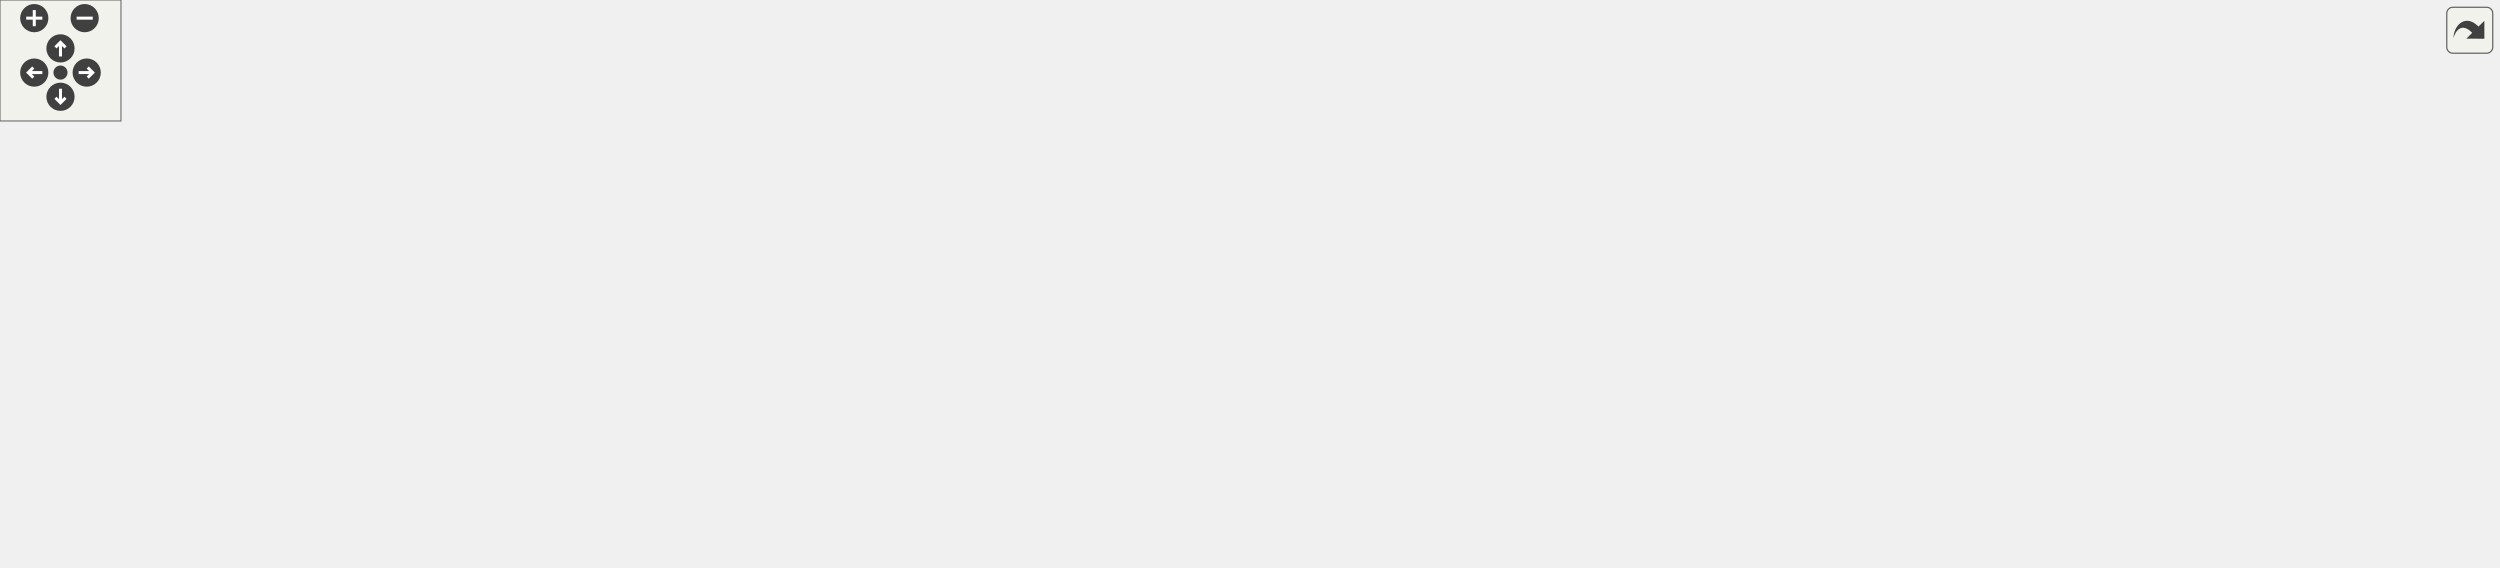
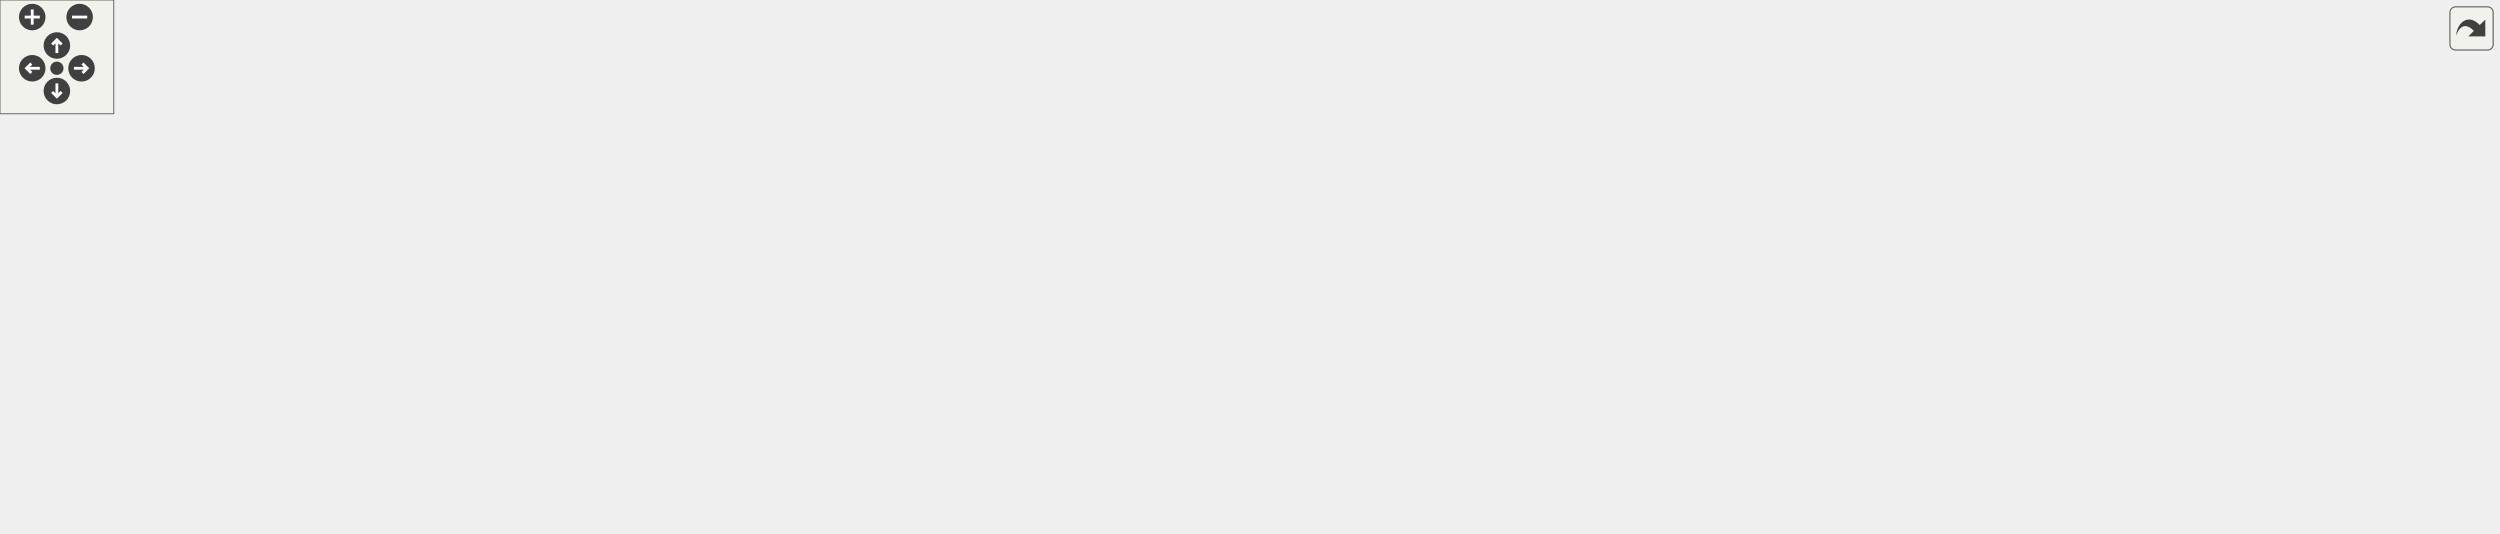
<svg xmlns="http://www.w3.org/2000/svg" xmlns:xlink="http://www.w3.org/1999/xlink" id="main" version="1.1" xml:space="preserve">
  <style type="text/css">
.edge:hover path { stroke: red; }
.edge:hover polygon { stroke: red; fill: red; }
</style>
  <defs>
    <circle id="rim" cx="0" cy="0" r="7" />
    <circle id="rim2" cx="0" cy="0" r="3.5" />
    <g id="zoomPlus">
      <use xlink:href="#rim" fill="#404040">
        <set attributeName="fill" to="#808080" begin="zoomplus.mouseover" end="zoomplus.mouseout" />
      </use>
      <path d="M-4,0h8M0,-4v8" fill="none" stroke="white" stroke-width="1.5" pointer-events="none" />
    </g>
    <g id="zoomMin">
      <use xlink:href="#rim" fill="#404040">
        <set attributeName="fill" to="#808080" begin="zoomminus.mouseover" end="zoomminus.mouseout" />
      </use>
      <path d="M-4,0h8" fill="none" stroke="white" stroke-width="1.5" pointer-events="none" />
    </g>
    <g id="dirArrow">
      <path fill="none" stroke="white" stroke-width="1.5" d="M0,-3.0v7 M-2.5,-0.5L0,-3.0L2.5,-0.5" />
    </g>
    <g id="resetDef">
      <use xlink:href="#rim2" fill="#404040">
        <set attributeName="fill" to="#808080" begin="reset.mouseover" end="reset.mouseout" />
      </use>
    </g>
  </defs>
  <svg id="graph" class="graph">
    <g id="viewport">
      <g id="node1" class="node">
        <g id="a_node1">
          <a xlink:title=" ">
-             <polygon fill="#bfbfbf" stroke="black" points="767,-190.5 767,-220.5 874,-220.5 874,-190.5 767,-190.5" />
-             <text text-anchor="start" x="775" y="-208.5" font-family="Helvetica,sans-Serif" font-size="10.00">src/gui_pkg/src/gui</text>
-             <text text-anchor="middle" x="820.5" y="-197.5" font-family="Helvetica,sans-Serif" font-size="10.00">_node.cpp</text>
+             <polygon fill="#bfbfbf" stroke="black" points="848.5,-190.5 848.5,-220.5 947.5,-220.5 947.5,-190.5 848.5,-190.5" />
+             <text text-anchor="start" x="856.5" y="-208.5" font-family="Helvetica,sans-Serif" font-size="10.00">src/gui_pkg/src/gui</text>
+             <text text-anchor="middle" x="898" y="-197.5" font-family="Helvetica,sans-Serif" font-size="10.00">_node.cpp</text>
          </a>
        </g>
      </g>
      <g id="node2" class="node">
        <g id="a_node2">
          <a xlink:href="gui__node_8hpp.html" target="_top" xlink:title=" ">
-             <polygon fill="none" stroke="black" points="769.5,-123.5 769.5,-153.5 871.5,-153.5 871.5,-123.5 769.5,-123.5" />
-             <text text-anchor="start" x="777.5" y="-141.5" font-family="Helvetica,sans-Serif" font-size="10.00">../include/gui_pkg</text>
-             <text text-anchor="middle" x="820.5" y="-130.5" font-family="Helvetica,sans-Serif" font-size="10.00">/gui_node.hpp</text>
+             <polygon fill="none" stroke="black" points="852,-123.5 852,-153.5 944,-153.5 944,-123.5 852,-123.5" />
+             <text text-anchor="start" x="860" y="-141.5" font-family="Helvetica,sans-Serif" font-size="10.00">../include/gui_pkg</text>
+             <text text-anchor="middle" x="898" y="-130.5" font-family="Helvetica,sans-Serif" font-size="10.00">/gui_node.hpp</text>
          </a>
        </g>
      </g>
      <g id="edge1" class="edge">
-         <path fill="none" stroke="midnightblue" d="M820.5,-190.4C820.5,-182.64 820.5,-172.81 820.5,-163.86" />
-         <polygon fill="midnightblue" stroke="midnightblue" points="824,-163.58 820.5,-153.58 817,-163.58 824,-163.58" />
+         <path fill="none" stroke="midnightblue" d="M898,-190.4C898,-182.64 898,-172.81 898,-163.86" />
+         <polygon fill="midnightblue" stroke="midnightblue" points="901.5,-163.58 898,-153.58 894.5,-163.58 901.5,-163.58" />
      </g>
      <g id="node3" class="node">
        <g id="a_node3">
          <a xlink:title=" ">
-             <polygon fill="none" stroke="#bfbfbf" points="0,-62 0,-81 99,-81 99,-62 0,-62" />
-             <text text-anchor="middle" x="49.5" y="-69" font-family="Helvetica,sans-Serif" font-size="10.00">rclcpp/rclcpp.hpp</text>
+             <polygon fill="none" stroke="#bfbfbf" points="0,-62 0,-81 90,-81 90,-62 0,-62" />
+             <text text-anchor="middle" x="45" y="-69" font-family="Helvetica,sans-Serif" font-size="10.00">rclcpp/rclcpp.hpp</text>
          </a>
        </g>
      </g>
      <g id="edge2" class="edge">
-         <path fill="none" stroke="midnightblue" d="M769.23,-136.85C651.67,-134.7 353.95,-125.58 108.5,-87 102.49,-86.06 96.2,-84.8 90.05,-83.42" />
-         <polygon fill="midnightblue" stroke="midnightblue" points="90.46,-79.92 79.92,-81.02 88.85,-86.74 90.46,-79.92" />
+         <path fill="none" stroke="midnightblue" d="M851.7,-137.78C728.41,-137.84 382.23,-133.5 99,-87 93.55,-86.11 87.86,-84.89 82.3,-83.55" />
+         <polygon fill="midnightblue" stroke="midnightblue" points="83.08,-80.13 72.52,-81.02 81.33,-86.91 83.08,-80.13" />
      </g>
      <g id="node4" class="node">
        <g id="a_node4">
          <a xlink:title=" ">
-             <polygon fill="none" stroke="#bfbfbf" points="117.5,-62 117.5,-81 259.5,-81 259.5,-62 117.5,-62" />
-             <text text-anchor="middle" x="188.5" y="-69" font-family="Helvetica,sans-Serif" font-size="10.00">sensor_msgs/msg/joy.hpp</text>
+             <polygon fill="none" stroke="#bfbfbf" points="108,-62 108,-81 238,-81 238,-62 108,-62" />
+             <text text-anchor="middle" x="173" y="-69" font-family="Helvetica,sans-Serif" font-size="10.00">sensor_msgs/msg/joy.hpp</text>
          </a>
        </g>
      </g>
      <g id="edge3" class="edge">
-         <path fill="none" stroke="midnightblue" d="M769.34,-134.33C671.68,-127.95 452.06,-111.98 268.5,-87 259.76,-85.81 250.52,-84.34 241.55,-82.79" />
-         <polygon fill="midnightblue" stroke="midnightblue" points="242.03,-79.32 231.57,-81.02 240.81,-86.21 242.03,-79.32" />
+         <path fill="none" stroke="midnightblue" d="M851.63,-135.75C744.65,-131.32 472.49,-117.73 247,-87 238.88,-85.89 230.32,-84.46 222,-82.93" />
+         <polygon fill="midnightblue" stroke="midnightblue" points="222.51,-79.46 212.03,-81.03 221.2,-86.34 222.51,-79.46" />
      </g>
      <g id="node5" class="node">
        <g id="a_node5">
          <a xlink:title=" ">
-             <polygon fill="none" stroke="#bfbfbf" points="277.5,-56.5 277.5,-86.5 395.5,-86.5 395.5,-56.5 277.5,-56.5" />
-             <text text-anchor="start" x="285.5" y="-74.5" font-family="Helvetica,sans-Serif" font-size="10.00">ecat_msgs/msg/data</text>
-             <text text-anchor="middle" x="336.5" y="-63.5" font-family="Helvetica,sans-Serif" font-size="10.00">_received.hpp</text>
+             <polygon fill="none" stroke="#bfbfbf" points="256,-56.5 256,-86.5 364,-86.5 364,-56.5 256,-56.5" />
+             <text text-anchor="start" x="264" y="-74.5" font-family="Helvetica,sans-Serif" font-size="10.00">ecat_msgs/msg/data</text>
+             <text text-anchor="middle" x="310" y="-63.5" font-family="Helvetica,sans-Serif" font-size="10.00">_received.hpp</text>
          </a>
        </g>
      </g>
      <g id="edge4" class="edge">
-         <path fill="none" stroke="midnightblue" d="M769.38,-132.78C692.61,-125.36 542.82,-109.63 406.02,-87.17" />
-         <polygon fill="midnightblue" stroke="midnightblue" points="406.22,-83.65 395.78,-85.47 405.07,-90.56 406.22,-83.65" />
+         <path fill="none" stroke="midnightblue" d="M851.74,-135.08C761.63,-129.93 556.17,-116.04 374.23,-87.06" />
+         <polygon fill="midnightblue" stroke="midnightblue" points="374.64,-83.58 364.21,-85.45 373.52,-90.5 374.64,-83.58" />
      </g>
      <g id="node6" class="node">
        <g id="a_node6">
          <a xlink:title=" ">
-             <polygon fill="none" stroke="#bfbfbf" points="413.5,-56.5 413.5,-86.5 531.5,-86.5 531.5,-56.5 413.5,-56.5" />
-             <text text-anchor="start" x="421.5" y="-74.5" font-family="Helvetica,sans-Serif" font-size="10.00">ecat_msgs/msg/data</text>
-             <text text-anchor="middle" x="472.5" y="-63.5" font-family="Helvetica,sans-Serif" font-size="10.00">_sent.hpp</text>
+             <polygon fill="none" stroke="#bfbfbf" points="382,-56.5 382,-86.5 490,-86.5 490,-56.5 382,-56.5" />
+             <text text-anchor="start" x="390" y="-74.5" font-family="Helvetica,sans-Serif" font-size="10.00">ecat_msgs/msg/data</text>
+             <text text-anchor="middle" x="436" y="-63.5" font-family="Helvetica,sans-Serif" font-size="10.00">_sent.hpp</text>
          </a>
        </g>
      </g>
      <g id="edge5" class="edge">
-         <path fill="none" stroke="midnightblue" d="M769.32,-128.77C715.19,-119.42 627.07,-103.89 541.67,-87.2" />
-         <polygon fill="midnightblue" stroke="midnightblue" points="542.3,-83.76 531.82,-85.26 540.95,-90.62 542.3,-83.76" />
+         <path fill="none" stroke="midnightblue" d="M852,-133.19C779.32,-126.06 633.36,-110.38 500.2,-87.11" />
+         <polygon fill="midnightblue" stroke="midnightblue" points="500.68,-83.64 490.23,-85.34 499.46,-90.53 500.68,-83.64" />
      </g>
      <g id="node7" class="node">
        <g id="a_node7">
          <a xlink:title=" ">
-             <polygon fill="none" stroke="#bfbfbf" points="549.5,-56.5 549.5,-86.5 697.5,-86.5 697.5,-56.5 549.5,-56.5" />
-             <text text-anchor="start" x="557.5" y="-74.5" font-family="Helvetica,sans-Serif" font-size="10.00">ecat_msgs/msg/gui_button</text>
-             <text text-anchor="middle" x="623.5" y="-63.5" font-family="Helvetica,sans-Serif" font-size="10.00">_data.hpp</text>
+             <polygon fill="none" stroke="#bfbfbf" points="508,-56.5 508,-86.5 642,-86.5 642,-56.5 508,-56.5" />
+             <text text-anchor="start" x="516" y="-74.5" font-family="Helvetica,sans-Serif" font-size="10.00">ecat_msgs/msg/gui_button</text>
+             <text text-anchor="middle" x="575" y="-63.5" font-family="Helvetica,sans-Serif" font-size="10.00">_data.hpp</text>
          </a>
        </g>
      </g>
      <g id="edge6" class="edge">
-         <path fill="none" stroke="midnightblue" d="M777.75,-123.4C747.81,-113.52 707.61,-100.25 675.76,-89.74" />
-         <polygon fill="midnightblue" stroke="midnightblue" points="676.76,-86.39 666.16,-86.58 674.56,-93.03 676.76,-86.39" />
+         <path fill="none" stroke="midnightblue" d="M851.72,-128.19C799.75,-117.73 714.57,-100.59 652.43,-88.08" />
+         <polygon fill="midnightblue" stroke="midnightblue" points="652.76,-84.58 642.27,-86.04 651.38,-91.44 652.76,-84.58" />
      </g>
      <g id="node8" class="node">
        <g id="a_node8">
          <a xlink:title=" ">
-             <polygon fill="none" stroke="#bfbfbf" points="562,-0.5 562,-19.5 609,-19.5 609,-0.5 562,-0.5" />
-             <text text-anchor="middle" x="585.5" y="-7.5" font-family="Helvetica,sans-Serif" font-size="10.00">vector</text>
+             <polygon fill="none" stroke="#bfbfbf" points="660,-62 660,-81 794,-81 794,-62 660,-62" />
+             <text text-anchor="middle" x="727" y="-69" font-family="Helvetica,sans-Serif" font-size="10.00">std_msgs/msg/u_int16.hpp</text>
          </a>
        </g>
      </g>
      <g id="edge7" class="edge">
-         <path fill="none" stroke="midnightblue" d="M795.2,-123.46C778.79,-113.94 757.23,-100.64 739.5,-87 723.55,-74.73 723.6,-66.61 706.5,-56 691.53,-46.71 649.3,-31.86 618.95,-21.78" />
-         <polygon fill="midnightblue" stroke="midnightblue" points="619.76,-18.36 609.17,-18.56 617.57,-25.01 619.76,-18.36" />
+         <path fill="none" stroke="midnightblue" d="M860.9,-123.4C830.49,-111.84 787.92,-95.66 759,-84.66" />
+         <polygon fill="midnightblue" stroke="midnightblue" points="759.97,-81.29 749.38,-81.01 757.48,-87.83 759.97,-81.29" />
      </g>
      <g id="node9" class="node">
        <g id="a_node9">
          <a xlink:title=" ">
-             <polygon fill="none" stroke="#bfbfbf" points="627.5,-0.5 627.5,-19.5 677.5,-19.5 677.5,-0.5 627.5,-0.5" />
-             <text text-anchor="middle" x="652.5" y="-7.5" font-family="Helvetica,sans-Serif" font-size="10.00">chrono</text>
+             <polygon fill="none" stroke="#bfbfbf" points="681,-0.5 681,-19.5 725,-19.5 725,-0.5 681,-0.5" />
+             <text text-anchor="middle" x="703" y="-7.5" font-family="Helvetica,sans-Serif" font-size="10.00">vector</text>
          </a>
        </g>
      </g>
      <g id="edge8" class="edge">
-         <path fill="none" stroke="midnightblue" d="M809,-123.49C794.22,-106.11 767.17,-76.3 739.5,-56 721.8,-43.02 699.83,-31.68 682.39,-23.64" />
-         <polygon fill="midnightblue" stroke="midnightblue" points="683.79,-20.43 673.23,-19.52 680.91,-26.81 683.79,-20.43" />
+         <path fill="none" stroke="midnightblue" d="M880.09,-123.46C867.55,-113.5 850.52,-99.71 836,-87 820.86,-73.75 819.74,-67.17 803,-56 781.63,-41.74 755.01,-30.01 734.61,-22.11" />
+         <polygon fill="midnightblue" stroke="midnightblue" points="735.74,-18.79 725.14,-18.54 733.27,-25.34 735.74,-18.79" />
      </g>
      <g id="node10" class="node">
        <g id="a_node10">
          <a xlink:title=" ">
-             <polygon fill="none" stroke="#bfbfbf" points="695.5,-0.5 695.5,-19.5 753.5,-19.5 753.5,-0.5 695.5,-0.5" />
-             <text text-anchor="middle" x="724.5" y="-7.5" font-family="Helvetica,sans-Serif" font-size="10.00">memory</text>
+             <polygon fill="none" stroke="#bfbfbf" points="743,-0.5 743,-19.5 789,-19.5 789,-0.5 743,-0.5" />
+             <text text-anchor="middle" x="766" y="-7.5" font-family="Helvetica,sans-Serif" font-size="10.00">chrono</text>
          </a>
        </g>
      </g>
      <g id="edge9" class="edge">
-         <path fill="none" stroke="midnightblue" d="M814.96,-123.27C807.9,-106.19 794.52,-77.21 777.5,-56 768.29,-44.53 755.84,-33.78 745.32,-25.66" />
-         <polygon fill="midnightblue" stroke="midnightblue" points="747.16,-22.67 737.05,-19.51 742.98,-28.29 747.16,-22.67" />
+         <path fill="none" stroke="midnightblue" d="M889.42,-123.34C878.49,-106.06 858.33,-76.63 836,-56 822.72,-43.73 805.7,-32.71 791.77,-24.64" />
+         <polygon fill="midnightblue" stroke="midnightblue" points="793.13,-21.39 782.7,-19.55 789.71,-27.5 793.13,-21.39" />
      </g>
      <g id="node11" class="node">
        <g id="a_node11">
          <a xlink:title=" ">
-             <polygon fill="none" stroke="#bfbfbf" points="772,-0.5 772,-19.5 837,-19.5 837,-0.5 772,-0.5" />
-             <text text-anchor="middle" x="804.5" y="-7.5" font-family="Helvetica,sans-Serif" font-size="10.00">functional</text>
+             <polygon fill="none" stroke="#bfbfbf" points="807.5,-0.5 807.5,-19.5 858.5,-19.5 858.5,-0.5 807.5,-0.5" />
+             <text text-anchor="middle" x="833" y="-7.5" font-family="Helvetica,sans-Serif" font-size="10.00">memory</text>
          </a>
        </g>
      </g>
      <g id="edge10" class="edge">
-         <path fill="none" stroke="midnightblue" d="M820.39,-123.28C820.1,-106.96 819.05,-79.41 815.5,-56 814.16,-47.14 811.9,-37.48 809.78,-29.38" />
-         <polygon fill="midnightblue" stroke="midnightblue" points="813.1,-28.25 807.07,-19.54 806.35,-30.11 813.1,-28.25" />
+         <path fill="none" stroke="midnightblue" d="M895.86,-123.48C892.85,-106.62 886.3,-77.85 874,-56 867.87,-45.11 858.66,-34.68 850.52,-26.61" />
+         <polygon fill="midnightblue" stroke="midnightblue" points="852.85,-23.99 843.18,-19.66 848.03,-29.08 852.85,-23.99" />
      </g>
      <g id="node12" class="node">
        <g id="a_node12">
          <a xlink:title=" ">
-             <polygon fill="none" stroke="#bfbfbf" points="855.5,-0.5 855.5,-19.5 899.5,-19.5 899.5,-0.5 855.5,-0.5" />
-             <text text-anchor="middle" x="877.5" y="-7.5" font-family="Helvetica,sans-Serif" font-size="10.00">string</text>
+             <polygon fill="none" stroke="#bfbfbf" points="876.5,-0.5 876.5,-19.5 935.5,-19.5 935.5,-0.5 876.5,-0.5" />
+             <text text-anchor="middle" x="906" y="-7.5" font-family="Helvetica,sans-Serif" font-size="10.00">functional</text>
          </a>
        </g>
      </g>
      <g id="edge11" class="edge">
-         <path fill="none" stroke="midnightblue" d="M826.82,-123.48C837.21,-100.41 857.91,-54.48 869.38,-29.03" />
-         <polygon fill="midnightblue" stroke="midnightblue" points="872.62,-30.34 873.54,-19.79 866.24,-27.47 872.62,-30.34" />
+         <path fill="none" stroke="midnightblue" d="M903.1,-123.13C906.37,-113.14 910.31,-99.44 912,-87 913.86,-73.35 912.91,-69.75 912,-56 911.43,-47.34 910.23,-37.81 909.06,-29.75" />
+         <polygon fill="midnightblue" stroke="midnightblue" points="912.48,-28.94 907.49,-19.59 905.56,-30.01 912.48,-28.94" />
      </g>
      <g id="node13" class="node">
        <g id="a_node13">
          <a xlink:title=" ">
-             <polygon fill="none" stroke="#bfbfbf" points="995.5,-0.5 995.5,-19.5 1045.5,-19.5 1045.5,-0.5 995.5,-0.5" />
-             <text text-anchor="middle" x="1020.5" y="-7.5" font-family="Helvetica,sans-Serif" font-size="10.00">cstdint</text>
+             <polygon fill="none" stroke="#bfbfbf" points="953.5,-0.5 953.5,-19.5 994.5,-19.5 994.5,-0.5 953.5,-0.5" />
+             <text text-anchor="middle" x="974" y="-7.5" font-family="Helvetica,sans-Serif" font-size="10.00">string</text>
          </a>
        </g>
      </g>
      <g id="edge12" class="edge">
-         <path fill="none" stroke="midnightblue" d="M871.56,-132.36C906.55,-126.49 952.13,-113.91 983.5,-87 1000.95,-72.03 1010.9,-46.91 1015.99,-29.68" />
-         <polygon fill="midnightblue" stroke="midnightblue" points="1019.47,-30.25 1018.67,-19.68 1012.7,-28.44 1019.47,-30.25" />
+         <path fill="none" stroke="midnightblue" d="M906.42,-123.48C920.34,-100.31 948.12,-54.07 963.37,-28.69" />
+         <polygon fill="midnightblue" stroke="midnightblue" points="966.57,-30.16 968.72,-19.79 960.57,-26.56 966.57,-30.16" />
      </g>
      <g id="node14" class="node">
        <g id="a_node14">
          <a xlink:title=" ">
-             <polygon fill="none" stroke="#bfbfbf" points="1063.5,-0.5 1063.5,-19.5 1107.5,-19.5 1107.5,-0.5 1063.5,-0.5" />
-             <text text-anchor="middle" x="1085.5" y="-7.5" font-family="Helvetica,sans-Serif" font-size="10.00">ctime</text>
+             <polygon fill="none" stroke="#bfbfbf" points="1085,-0.5 1085,-19.5 1131,-19.5 1131,-0.5 1085,-0.5" />
+             <text text-anchor="middle" x="1108" y="-7.5" font-family="Helvetica,sans-Serif" font-size="10.00">cstdint</text>
          </a>
        </g>
      </g>
      <g id="edge13" class="edge">
-         <path fill="none" stroke="midnightblue" d="M871.91,-131C911.32,-124.34 965.99,-111.38 1008.5,-87 1035.14,-71.72 1059.16,-44.96 1073.04,-27.61" />
-         <polygon fill="midnightblue" stroke="midnightblue" points="1075.96,-29.56 1079.33,-19.51 1070.44,-25.26 1075.96,-29.56" />
+         <path fill="none" stroke="midnightblue" d="M944.32,-134.43C982.51,-129.67 1036.08,-117.59 1072,-87 1089.42,-72.17 1099,-47.02 1103.81,-29.74" />
+         <polygon fill="midnightblue" stroke="midnightblue" points="1107.29,-30.26 1106.32,-19.71 1100.5,-28.57 1107.29,-30.26" />
      </g>
      <g id="node15" class="node">
        <g id="a_node15">
          <a xlink:title=" ">
-             <polygon fill="none" stroke="#bfbfbf" points="1126,-0.5 1126,-19.5 1165,-19.5 1165,-0.5 1126,-0.5" />
-             <text text-anchor="middle" x="1145.5" y="-7.5" font-family="Helvetica,sans-Serif" font-size="10.00">ratio</text>
+             <polygon fill="none" stroke="#bfbfbf" points="1149.5,-0.5 1149.5,-19.5 1190.5,-19.5 1190.5,-0.5 1149.5,-0.5" />
+             <text text-anchor="middle" x="1170" y="-7.5" font-family="Helvetica,sans-Serif" font-size="10.00">ctime</text>
          </a>
        </g>
      </g>
      <g id="edge14" class="edge">
-         <path fill="none" stroke="midnightblue" d="M871.53,-131.81C917.58,-125.32 986.35,-112.15 1041.5,-87 1075.53,-71.48 1109.49,-43.8 1128.94,-26.47" />
-         <polygon fill="midnightblue" stroke="midnightblue" points="1131.53,-28.85 1136.57,-19.53 1126.82,-23.67 1131.53,-28.85" />
+         <path fill="none" stroke="midnightblue" d="M944.19,-133.1C986.37,-127.44 1049.25,-114.79 1097,-87 1122.85,-71.95 1145.46,-45.13 1158.42,-27.7" />
+         <polygon fill="midnightblue" stroke="midnightblue" points="1161.28,-29.72 1164.29,-19.56 1155.6,-25.63 1161.28,-29.72" />
      </g>
      <g id="node16" class="node">
        <g id="a_node16">
          <a xlink:title=" ">
-             <polygon fill="none" stroke="#bfbfbf" points="1183,-0.5 1183,-19.5 1238,-19.5 1238,-0.5 1183,-0.5" />
-             <text text-anchor="middle" x="1210.5" y="-7.5" font-family="Helvetica,sans-Serif" font-size="10.00">fstream</text>
+             <polygon fill="none" stroke="#bfbfbf" points="1208.5,-0.5 1208.5,-19.5 1243.5,-19.5 1243.5,-0.5 1208.5,-0.5" />
+             <text text-anchor="middle" x="1226" y="-7.5" font-family="Helvetica,sans-Serif" font-size="10.00">ratio</text>
          </a>
        </g>
      </g>
      <g id="edge15" class="edge">
-         <path fill="none" stroke="midnightblue" d="M871.73,-132.7C925.19,-126.52 1010.8,-113.27 1080.5,-87 1091.68,-82.79 1153.19,-45.83 1187.44,-25.05" />
-         <polygon fill="midnightblue" stroke="midnightblue" points="1189.59,-27.84 1196.32,-19.66 1185.95,-21.86 1189.59,-27.84" />
+         <path fill="none" stroke="midnightblue" d="M944.01,-133.68C992.29,-128.28 1069.45,-115.65 1130,-87 1161.99,-71.86 1192.98,-44.27 1210.73,-26.82" />
+         <polygon fill="midnightblue" stroke="midnightblue" points="1213.35,-29.16 1217.92,-19.6 1208.38,-24.22 1213.35,-29.16" />
      </g>
      <g id="node17" class="node">
        <g id="a_node17">
+           <a xlink:title=" ">
+             <polygon fill="none" stroke="#bfbfbf" points="1262,-0.5 1262,-19.5 1312,-19.5 1312,-0.5 1262,-0.5" />
+             <text text-anchor="middle" x="1287" y="-7.5" font-family="Helvetica,sans-Serif" font-size="10.00">fstream</text>
+           </a>
+         </g>
+       </g>
+       <g id="edge16" class="edge">
+         <path fill="none" stroke="midnightblue" d="M944.2,-134.16C998.98,-129 1092.28,-116.42 1167,-87 1205.89,-71.69 1245.89,-43.33 1268.48,-25.92" />
+         <polygon fill="midnightblue" stroke="midnightblue" points="1270.8,-28.55 1276.51,-19.62 1266.48,-23.04 1270.8,-28.55" />
+       </g>
+       <g id="node18" class="node">
+         <g id="a_node18">
          <a xlink:href="gui__pkg_2include_2gui__pkg_2timing_8hpp.html" target="_top" xlink:title=" ">
-             <polygon fill="none" stroke="black" points="906,-62 906,-81 975,-81 975,-62 906,-62" />
-             <text text-anchor="middle" x="940.5" y="-69" font-family="Helvetica,sans-Serif" font-size="10.00">timing.hpp</text>
-           </a>
-         </g>
-       </g>
-       <g id="edge16" class="edge">
-         <path fill="none" stroke="midnightblue" d="M846.54,-123.4C867.13,-112.24 895.67,-96.78 915.88,-85.83" />
-         <polygon fill="midnightblue" stroke="midnightblue" points="917.67,-88.85 924.79,-81.01 914.33,-82.69 917.67,-88.85" />
+             <polygon fill="none" stroke="black" points="1002.5,-62 1002.5,-81 1063.5,-81 1063.5,-62 1002.5,-62" />
+             <text text-anchor="middle" x="1033" y="-69" font-family="Helvetica,sans-Serif" font-size="10.00">timing.hpp</text>
+           </a>
+         </g>
+       </g>
+       <g id="edge17" class="edge">
+         <path fill="none" stroke="midnightblue" d="M927.29,-123.4C950.77,-112.09 983.44,-96.36 1006.23,-85.39" />
+         <polygon fill="midnightblue" stroke="midnightblue" points="1007.84,-88.5 1015.33,-81.01 1004.8,-82.19 1007.84,-88.5" />
+       </g>
+       <g id="node20" class="node">
+         <g id="a_node20">
+           <a xlink:href="gui__globals_8hpp.html" target="_top" xlink:title=" ">
+             <polygon fill="none" stroke="black" points="1234.5,-62 1234.5,-81 1317.5,-81 1317.5,-62 1234.5,-62" />
+             <text text-anchor="middle" x="1276" y="-69" font-family="Helvetica,sans-Serif" font-size="10.00">gui_globals.hpp</text>
+           </a>
+         </g>
+       </g>
+       <g id="edge28" class="edge">
+         <path fill="none" stroke="midnightblue" d="M944.11,-131.71C1006.86,-123.51 1122.48,-107.22 1220,-87 1225.03,-85.96 1230.29,-84.75 1235.49,-83.49" />
+         <polygon fill="midnightblue" stroke="midnightblue" points="1236.47,-86.85 1245.32,-81.02 1234.77,-80.06 1236.47,-86.85" />
+       </g>
+       <g id="edge18" class="edge">
+         <path fill="none" stroke="midnightblue" d="M1002.21,-66.49C949.44,-59.37 838.23,-43.24 735.21,-20.06" />
+         <polygon fill="midnightblue" stroke="midnightblue" points="735.8,-16.61 725.27,-17.8 734.24,-23.43 735.8,-16.61" />
+       </g>
+       <g id="edge19" class="edge">
+         <path fill="none" stroke="midnightblue" d="M1002.44,-64.57C959.31,-56.06 877.94,-39.5 799.12,-20.16" />
+         <polygon fill="midnightblue" stroke="midnightblue" points="799.57,-16.66 789.03,-17.66 797.89,-23.46 799.57,-16.66" />
+       </g>
+       <g id="edge20" class="edge">
+         <path fill="none" stroke="midnightblue" d="M1004.34,-61.98C968.55,-51.33 907.31,-33.11 868.56,-21.58" />
+         <polygon fill="midnightblue" stroke="midnightblue" points="869.33,-18.16 858.75,-18.66 867.33,-24.87 869.33,-18.16" />
+       </g>
+       <g id="edge21" class="edge">
+         <path fill="none" stroke="midnightblue" d="M1014.8,-61.98C993.49,-51.99 957.97,-35.35 933.34,-23.81" />
+         <polygon fill="midnightblue" stroke="midnightblue" points="934.7,-20.58 924.16,-19.51 931.73,-26.92 934.7,-20.58" />
+       </g>
+       <g id="edge22" class="edge">
+         <path fill="none" stroke="midnightblue" d="M1024.55,-61.98C1015.43,-52.78 1000.73,-37.96 989.52,-26.66" />
+         <polygon fill="midnightblue" stroke="midnightblue" points="991.96,-24.15 982.44,-19.51 986.99,-29.07 991.96,-24.15" />
+       </g>
+       <g id="edge23" class="edge">
+         <path fill="none" stroke="midnightblue" d="M1043.75,-61.98C1055.55,-52.61 1074.74,-37.38 1089.08,-26.01" />
+         <polygon fill="midnightblue" stroke="midnightblue" points="1091.62,-28.47 1097.27,-19.51 1087.26,-22.98 1091.62,-28.47" />
+       </g>
+       <g id="edge24" class="edge">
+         <path fill="none" stroke="midnightblue" d="M1052.63,-61.98C1075.82,-51.9 1114.62,-35.05 1141.21,-23.5" />
+         <polygon fill="midnightblue" stroke="midnightblue" points="1142.63,-26.7 1150.41,-19.51 1139.84,-20.28 1142.63,-26.7" />
+       </g>
+       <g id="edge25" class="edge">
+         <path fill="none" stroke="midnightblue" d="M1062.67,-61.91C1094.25,-52.69 1145.9,-37.37 1198.86,-20.29" />
+         <polygon fill="midnightblue" stroke="midnightblue" points="1199.98,-23.61 1208.41,-17.19 1197.82,-16.95 1199.98,-23.61" />
+       </g>
+       <g id="edge26" class="edge">
+         <path fill="none" stroke="midnightblue" d="M1063.68,-63.79C1104.44,-54.81 1178.91,-38.15 1251.95,-20.2" />
+         <polygon fill="midnightblue" stroke="midnightblue" points="1252.9,-23.57 1261.77,-17.78 1251.23,-16.77 1252.9,-23.57" />
      </g>
      <g id="node19" class="node">
        <g id="a_node19">
-           <a xlink:href="gui__globals_8hpp.html" target="_top" xlink:title=" ">
-             <polygon fill="none" stroke="black" points="1146,-62 1146,-81 1239,-81 1239,-62 1146,-62" />
-             <text text-anchor="middle" x="1192.5" y="-69" font-family="Helvetica,sans-Serif" font-size="10.00">gui_globals.hpp</text>
+           <a xlink:title=" ">
+             <polygon fill="none" stroke="#bfbfbf" points="1013,-0.5 1013,-19.5 1067,-19.5 1067,-0.5 1013,-0.5" />
+             <text text-anchor="middle" x="1040" y="-7.5" font-family="Helvetica,sans-Serif" font-size="10.00">iostream</text>
          </a>
        </g>
      </g>
      <g id="edge27" class="edge">
-         <path fill="none" stroke="midnightblue" d="M871.61,-130.36C933.4,-121.46 1040.45,-105.19 1131.5,-87 1136.97,-85.91 1142.7,-84.67 1148.35,-83.39" />
-         <polygon fill="midnightblue" stroke="midnightblue" points="1149.44,-86.73 1158.4,-81.07 1147.87,-79.91 1149.44,-86.73" />
-       </g>
-       <g id="edge17" class="edge">
-         <path fill="none" stroke="midnightblue" d="M905.96,-66.36C848.49,-59.19 729.49,-43.19 619.18,-19.93" />
-         <polygon fill="midnightblue" stroke="midnightblue" points="619.73,-16.47 609.22,-17.81 618.27,-23.31 619.73,-16.47" />
-       </g>
-       <g id="edge18" class="edge">
-         <path fill="none" stroke="midnightblue" d="M905.84,-64.32C858.68,-55.75 771.44,-39.36 687.64,-20.15" />
-         <polygon fill="midnightblue" stroke="midnightblue" points="688.24,-16.7 677.71,-17.86 686.66,-23.52 688.24,-16.7" />
-       </g>
-       <g id="edge19" class="edge">
-         <path fill="none" stroke="midnightblue" d="M909.55,-61.98C871.08,-51.38 805.39,-33.28 763.51,-21.74" />
-         <polygon fill="midnightblue" stroke="midnightblue" points="764.23,-18.31 753.66,-19.03 762.37,-25.06 764.23,-18.31" />
-       </g>
-       <g id="edge20" class="edge">
-         <path fill="none" stroke="midnightblue" d="M921.01,-61.98C898.09,-51.95 859.81,-35.2 833.42,-23.65" />
-         <polygon fill="midnightblue" stroke="midnightblue" points="834.51,-20.31 823.95,-19.51 831.71,-26.72 834.51,-20.31" />
-       </g>
-       <g id="edge21" class="edge">
-         <path fill="none" stroke="midnightblue" d="M931.47,-61.98C921.74,-52.78 906.04,-37.96 894.08,-26.66" />
-         <polygon fill="midnightblue" stroke="midnightblue" points="896.18,-23.83 886.51,-19.51 891.38,-28.92 896.18,-23.83" />
-       </g>
-       <g id="edge22" class="edge">
-         <path fill="none" stroke="midnightblue" d="M951.96,-61.98C964.67,-52.52 985.41,-37.1 1000.75,-25.69" />
-         <polygon fill="midnightblue" stroke="midnightblue" points="1003.12,-28.29 1009.06,-19.51 998.95,-22.67 1003.12,-28.29" />
-       </g>
-       <g id="edge23" class="edge">
-         <path fill="none" stroke="midnightblue" d="M961.27,-61.98C985.93,-51.86 1027.25,-34.9 1055.4,-23.35" />
-         <polygon fill="midnightblue" stroke="midnightblue" points="1056.84,-26.54 1064.76,-19.51 1054.18,-20.07 1056.84,-26.54" />
-       </g>
-       <g id="edge24" class="edge">
-         <path fill="none" stroke="midnightblue" d="M971.08,-61.94C1004.31,-52.59 1059.21,-37.01 1115.99,-20.1" />
-         <polygon fill="midnightblue" stroke="midnightblue" points="1117.28,-23.37 1125.86,-17.16 1115.28,-16.66 1117.28,-23.37" />
-       </g>
-       <g id="edge25" class="edge">
-         <path fill="none" stroke="midnightblue" d="M975.07,-63.4C1018.84,-54.34 1096.8,-37.93 1172.44,-20.43" />
-         <polygon fill="midnightblue" stroke="midnightblue" points="1173.67,-23.74 1182.61,-18.07 1172.08,-16.92 1173.67,-23.74" />
-       </g>
-       <g id="node18" class="node">
-         <g id="a_node18">
-           <a xlink:title=" ">
-             <polygon fill="none" stroke="#bfbfbf" points="917.5,-0.5 917.5,-19.5 977.5,-19.5 977.5,-0.5 917.5,-0.5" />
-             <text text-anchor="middle" x="947.5" y="-7.5" font-family="Helvetica,sans-Serif" font-size="10.00">iostream</text>
-           </a>
-         </g>
-       </g>
-       <g id="edge26" class="edge">
-         <path fill="none" stroke="midnightblue" d="M941.5,-61.98C942.49,-53.58 944.03,-40.48 945.3,-29.66" />
-         <polygon fill="midnightblue" stroke="midnightblue" points="948.81,-29.85 946.5,-19.51 941.85,-29.03 948.81,-29.85" />
+         <path fill="none" stroke="midnightblue" d="M1034,-61.98C1034.99,-53.58 1036.53,-40.48 1037.8,-29.66" />
+         <polygon fill="midnightblue" stroke="midnightblue" points="1041.31,-29.85 1039,-19.51 1034.35,-29.03 1041.31,-29.85" />
      </g>
    </g>
  </svg>
  <g id="navigator" transform="translate(0 0)" fill="#404254">
    <rect fill="#f2f5e9" fill-opacity="0.5" stroke="#606060" stroke-width=".5" x="0" y="0" width="60" height="60" />
    <use id="zoomplus" xlink:href="#zoomPlus" x="17" y="9" />
    <use id="zoomminus" xlink:href="#zoomMin" x="42" y="9" />
    <use id="reset" xlink:href="#resetDef" x="30" y="36" />
    <g id="arrowUp" xlink:href="#dirArrow" transform="translate(30 24)">
      <use xlink:href="#rim" fill="#404040">
        <set attributeName="fill" to="#808080" begin="arrowUp.mouseover" end="arrowUp.mouseout" />
      </use>
      <path fill="none" stroke="white" stroke-width="1.5" d="M0,-3.0v7 M-2.5,-0.5L0,-3.0L2.5,-0.5" />
    </g>
    <g id="arrowRight" xlink:href="#dirArrow" transform="rotate(90) translate(36 -43)">
      <use xlink:href="#rim" fill="#404040">
        <set attributeName="fill" to="#808080" begin="arrowRight.mouseover" end="arrowRight.mouseout" />
      </use>
      <path fill="none" stroke="white" stroke-width="1.5" d="M0,-3.0v7 M-2.5,-0.5L0,-3.0L2.5,-0.5" />
    </g>
    <g id="arrowDown" xlink:href="#dirArrow" transform="rotate(180) translate(-30 -48)">
      <use xlink:href="#rim" fill="#404040">
        <set attributeName="fill" to="#808080" begin="arrowDown.mouseover" end="arrowDown.mouseout" />
      </use>
      <path fill="none" stroke="white" stroke-width="1.5" d="M0,-3.0v7 M-2.5,-0.5L0,-3.0L2.5,-0.5" />
    </g>
    <g id="arrowLeft" xlink:href="#dirArrow" transform="rotate(270) translate(-36 17)">
      <use xlink:href="#rim" fill="#404040">
        <set attributeName="fill" to="#808080" begin="arrowLeft.mouseover" end="arrowLeft.mouseout" />
      </use>
      <path fill="none" stroke="white" stroke-width="1.5" d="M0,-3.0v7 M-2.5,-0.5L0,-3.0L2.5,-0.5" />
    </g>
  </g>
  <svg viewBox="0 0 15 15" width="100%" height="30px" preserveAspectRatio="xMaxYMin meet">
    <g id="arrow_out" transform="scale(0.3 0.3)">
      <a xlink:href="gui__node_8cpp__incl_org.svg" target="_base">
        <rect id="button" ry="5" rx="5" y="6" x="6" height="38" width="38" fill="#f2f5e9" fill-opacity="0.5" stroke="#606060" stroke-width="1.0" />
        <path id="arrow" d="M 11.5,31.437 C 11.94,20.098 22.043,11.323 32.159,21.979 L 37.069,17.246 C 37.069,17.246 37.088,32 37.088,32 L 22.16,31.978 C 22.16,31.978 26.998,27.14 26.998,27.14 C 18.529,18.264 13.292,25.23 11.5,31.437 z" style="fill:#404040;" />
      </a>
    </g>
  </svg>
</svg>
